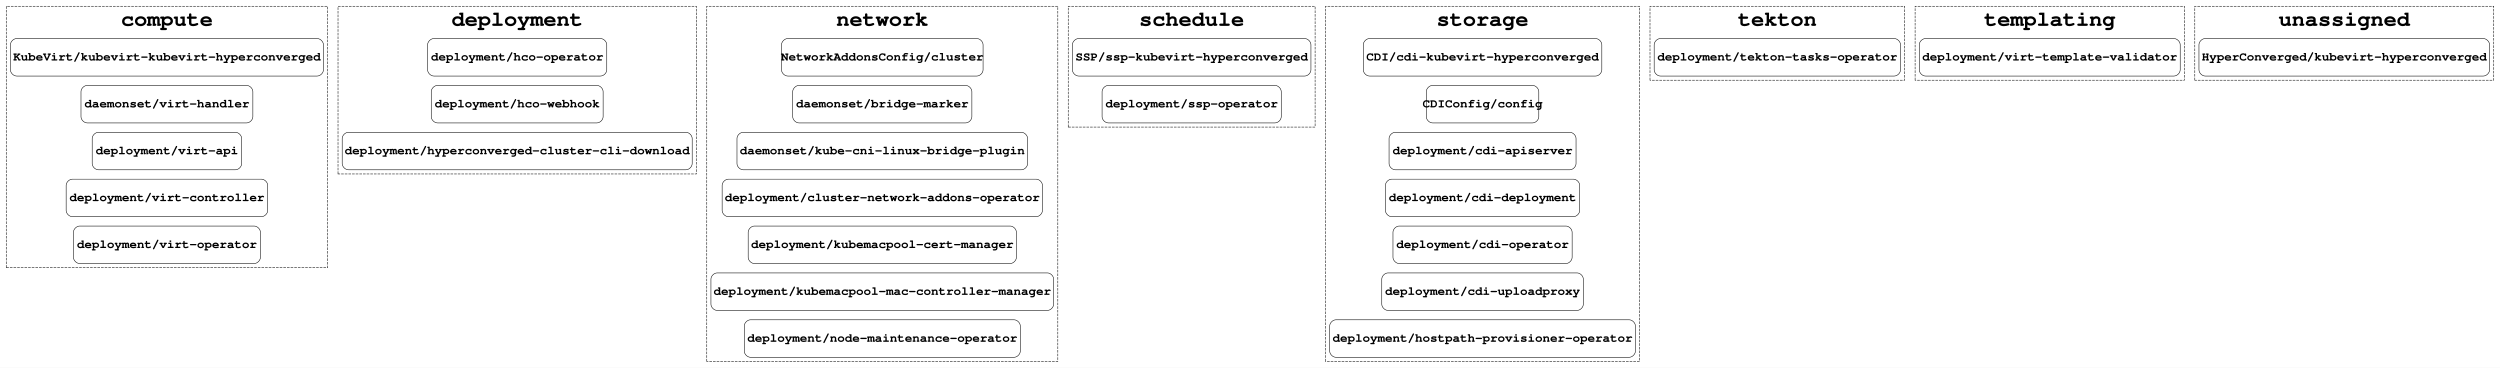
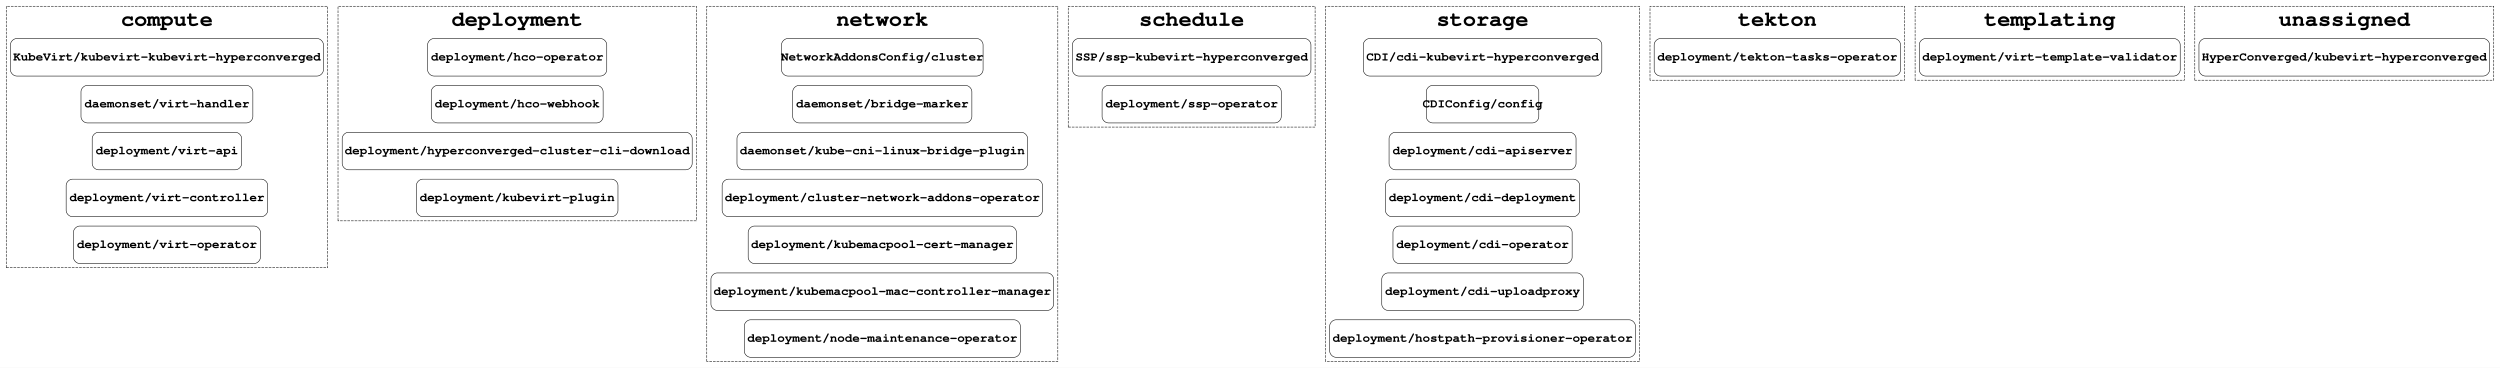
<svg xmlns="http://www.w3.org/2000/svg" width="4800pt" height="706pt" viewBox="0.00 0.00 4800.00 706.00">
  <g id="graph0" class="graph" transform="scale(1 1) rotate(0) translate(4 702)">
    <polygon fill="#ffffff" stroke="transparent" points="-4,4 -4,-702 4796,-702 4796,4 -4,4" />
    <g id="clust1" class="cluster">
      <polygon fill="none" stroke="#000000" stroke-dasharray="5,2" points="8,-188 8,-690 625,-690 625,-188 8,-188" />
      <text text-anchor="middle" x="316.5" y="-652.4" font-family="Courier,monospace" font-weight="bold" font-size="42.00" fill="#000000">compute</text>
    </g>
    <g id="clust2" class="cluster">
-       <polygon fill="none" stroke="#000000" stroke-dasharray="5,2" points="645,-368 645,-690 1333,-690 1333,-368 645,-368" />
+       <polygon fill="none" stroke="#000000" stroke-dasharray="5,2" points="645,-278 645,-690 1333,-690 1333,-278 645,-278" />
      <text text-anchor="middle" x="989" y="-652.4" font-family="Courier,monospace" font-weight="bold" font-size="42.00" fill="#000000">deployment</text>
    </g>
    <g id="clust3" class="cluster">
      <polygon fill="none" stroke="#000000" stroke-dasharray="5,2" points="1353,-8 1353,-690 2027,-690 2027,-8 1353,-8" />
      <text text-anchor="middle" x="1690" y="-652.4" font-family="Courier,monospace" font-weight="bold" font-size="42.00" fill="#000000">network</text>
    </g>
    <g id="clust4" class="cluster">
      <polygon fill="none" stroke="#000000" stroke-dasharray="5,2" points="2047,-458 2047,-690 2521,-690 2521,-458 2047,-458" />
      <text text-anchor="middle" x="2284" y="-652.4" font-family="Courier,monospace" font-weight="bold" font-size="42.00" fill="#000000">schedule</text>
    </g>
    <g id="clust5" class="cluster">
      <polygon fill="none" stroke="#000000" stroke-dasharray="5,2" points="2541,-8 2541,-690 3144,-690 3144,-8 2541,-8" />
      <text text-anchor="middle" x="2842.5" y="-652.4" font-family="Courier,monospace" font-weight="bold" font-size="42.00" fill="#000000">storage</text>
    </g>
    <g id="clust6" class="cluster">
      <polygon fill="none" stroke="#000000" stroke-dasharray="5,2" points="3164,-548 3164,-690 3653,-690 3653,-548 3164,-548" />
      <text text-anchor="middle" x="3408.5" y="-652.4" font-family="Courier,monospace" font-weight="bold" font-size="42.00" fill="#000000">tekton</text>
    </g>
    <g id="clust7" class="cluster">
      <polygon fill="none" stroke="#000000" stroke-dasharray="5,2" points="3673,-548 3673,-690 4190,-690 4190,-548 3673,-548" />
      <text text-anchor="middle" x="3931.5" y="-652.4" font-family="Courier,monospace" font-weight="bold" font-size="42.00" fill="#000000">templating</text>
    </g>
    <g id="clust8" class="cluster">
      <polygon fill="none" stroke="#000000" stroke-dasharray="5,2" points="4210,-548 4210,-690 4784,-690 4784,-548 4210,-548" />
      <text text-anchor="middle" x="4497" y="-652.4" font-family="Courier,monospace" font-weight="bold" font-size="42.00" fill="#000000">unassigned</text>
    </g>
    <g id="node1" class="node">
      <path fill="none" stroke="#000000" d="M605,-628C605,-628 28,-628 28,-628 22,-628 16,-622 16,-616 16,-616 16,-568 16,-568 16,-562 22,-556 28,-556 28,-556 605,-556 605,-556 611,-556 617,-562 617,-568 617,-568 617,-616 617,-616 617,-622 611,-628 605,-628" />
      <text text-anchor="middle" x="316.5" y="-585.8" font-family="Courier,monospace" font-weight="bold" font-size="24.00" fill="#000000">KubeVirt/kubevirt-kubevirt-hyperconverged</text>
    </g>
    <g id="node6" class="node">
      <path fill="none" stroke="#000000" d="M1149,-628C1149,-628 829,-628 829,-628 823,-628 817,-622 817,-616 817,-616 817,-568 817,-568 817,-562 823,-556 829,-556 829,-556 1149,-556 1149,-556 1155,-556 1161,-562 1161,-568 1161,-568 1161,-616 1161,-616 1161,-622 1155,-628 1149,-628" />
      <text text-anchor="middle" x="989" y="-585.8" font-family="Courier,monospace" font-weight="bold" font-size="24.00" fill="#000000">deployment/hco-operator</text>
    </g>
    <g id="node2" class="node">
      <path fill="none" stroke="#000000" d="M469.5,-538C469.5,-538 163.5,-538 163.5,-538 157.5,-538 151.5,-532 151.5,-526 151.5,-526 151.5,-478 151.5,-478 151.5,-472 157.5,-466 163.5,-466 163.5,-466 469.5,-466 469.5,-466 475.5,-466 481.5,-472 481.5,-478 481.5,-478 481.5,-526 481.5,-526 481.5,-532 475.5,-538 469.5,-538" />
      <text text-anchor="middle" x="316.5" y="-495.8" font-family="Courier,monospace" font-weight="bold" font-size="24.00" fill="#000000">daemonset/virt-handler</text>
    </g>
    <g id="node3" class="node">
      <path fill="none" stroke="#000000" d="M448,-448C448,-448 185,-448 185,-448 179,-448 173,-442 173,-436 173,-436 173,-388 173,-388 173,-382 179,-376 185,-376 185,-376 448,-376 448,-376 454,-376 460,-382 460,-388 460,-388 460,-436 460,-436 460,-442 454,-448 448,-448" />
      <text text-anchor="middle" x="316.5" y="-405.8" font-family="Courier,monospace" font-weight="bold" font-size="24.00" fill="#000000">deployment/virt-api</text>
    </g>
    <g id="node4" class="node">
      <path fill="none" stroke="#000000" d="M498,-358C498,-358 135,-358 135,-358 129,-358 123,-352 123,-346 123,-346 123,-298 123,-298 123,-292 129,-286 135,-286 135,-286 498,-286 498,-286 504,-286 510,-292 510,-298 510,-298 510,-346 510,-346 510,-352 504,-358 498,-358" />
      <text text-anchor="middle" x="316.5" y="-315.8" font-family="Courier,monospace" font-weight="bold" font-size="24.00" fill="#000000">deployment/virt-controller</text>
    </g>
    <g id="node5" class="node">
      <path fill="none" stroke="#000000" d="M484,-268C484,-268 149,-268 149,-268 143,-268 137,-262 137,-256 137,-256 137,-208 137,-208 137,-202 143,-196 149,-196 149,-196 484,-196 484,-196 490,-196 496,-202 496,-208 496,-208 496,-256 496,-256 496,-262 490,-268 484,-268" />
      <text text-anchor="middle" x="316.5" y="-225.8" font-family="Courier,monospace" font-weight="bold" font-size="24.00" fill="#000000">deployment/virt-operator</text>
    </g>
-     <g id="node9" class="node">
+     <g id="node10" class="node">
      <path fill="none" stroke="#000000" d="M1871.5,-628C1871.5,-628 1508.5,-628 1508.5,-628 1502.5,-628 1496.5,-622 1496.5,-616 1496.5,-616 1496.5,-568 1496.5,-568 1496.5,-562 1502.5,-556 1508.5,-556 1508.5,-556 1871.5,-556 1871.5,-556 1877.5,-556 1883.5,-562 1883.5,-568 1883.5,-568 1883.5,-616 1883.5,-616 1883.5,-622 1877.5,-628 1871.5,-628" />
      <text text-anchor="middle" x="1690" y="-585.8" font-family="Courier,monospace" font-weight="bold" font-size="24.00" fill="#000000">NetworkAddonsConfig/cluster</text>
    </g>
    <g id="node7" class="node">
      <path fill="none" stroke="#000000" d="M1142,-538C1142,-538 836,-538 836,-538 830,-538 824,-532 824,-526 824,-526 824,-478 824,-478 824,-472 830,-466 836,-466 836,-466 1142,-466 1142,-466 1148,-466 1154,-472 1154,-478 1154,-478 1154,-526 1154,-526 1154,-532 1148,-538 1142,-538" />
      <text text-anchor="middle" x="989" y="-495.8" font-family="Courier,monospace" font-weight="bold" font-size="24.00" fill="#000000">deployment/hco-webhook</text>
    </g>
    <g id="node8" class="node">
      <path fill="none" stroke="#000000" d="M1313,-448C1313,-448 665,-448 665,-448 659,-448 653,-442 653,-436 653,-436 653,-388 653,-388 653,-382 659,-376 665,-376 665,-376 1313,-376 1313,-376 1319,-376 1325,-382 1325,-388 1325,-388 1325,-436 1325,-436 1325,-442 1319,-448 1313,-448" />
      <text text-anchor="middle" x="989" y="-405.8" font-family="Courier,monospace" font-weight="bold" font-size="24.00" fill="#000000">deployment/hyperconverged-cluster-cli-download</text>
    </g>
-     <g id="node16" class="node">
+     <g id="node9" class="node">
+       <path fill="none" stroke="#000000" d="M1170.5,-358C1170.5,-358 807.5,-358 807.5,-358 801.5,-358 795.5,-352 795.5,-346 795.5,-346 795.5,-298 795.5,-298 795.5,-292 801.5,-286 807.5,-286 807.5,-286 1170.5,-286 1170.5,-286 1176.5,-286 1182.5,-292 1182.5,-298 1182.5,-298 1182.5,-346 1182.5,-346 1182.5,-352 1176.5,-358 1170.5,-358" />
+       <text text-anchor="middle" x="989" y="-315.8" font-family="Courier,monospace" font-weight="bold" font-size="24.00" fill="#000000">deployment/kubevirt-plugin</text>
+     </g>
+     <g id="node17" class="node">
      <path fill="none" stroke="#000000" d="M2501,-628C2501,-628 2067,-628 2067,-628 2061,-628 2055,-622 2055,-616 2055,-616 2055,-568 2055,-568 2055,-562 2061,-556 2067,-556 2067,-556 2501,-556 2501,-556 2507,-556 2513,-562 2513,-568 2513,-568 2513,-616 2513,-616 2513,-622 2507,-628 2501,-628" />
      <text text-anchor="middle" x="2284" y="-585.8" font-family="Courier,monospace" font-weight="bold" font-size="24.00" fill="#000000">SSP/ssp-kubevirt-hyperconverged</text>
    </g>
-     <g id="node10" class="node">
+     <g id="node11" class="node">
      <path fill="none" stroke="#000000" d="M1850,-538C1850,-538 1530,-538 1530,-538 1524,-538 1518,-532 1518,-526 1518,-526 1518,-478 1518,-478 1518,-472 1524,-466 1530,-466 1530,-466 1850,-466 1850,-466 1856,-466 1862,-472 1862,-478 1862,-478 1862,-526 1862,-526 1862,-532 1856,-538 1850,-538" />
      <text text-anchor="middle" x="1690" y="-495.8" font-family="Courier,monospace" font-weight="bold" font-size="24.00" fill="#000000">daemonset/bridge-marker</text>
    </g>
-     <g id="node11" class="node">
+     <g id="node12" class="node">
      <path fill="none" stroke="#000000" d="M1957,-448C1957,-448 1423,-448 1423,-448 1417,-448 1411,-442 1411,-436 1411,-436 1411,-388 1411,-388 1411,-382 1417,-376 1423,-376 1423,-376 1957,-376 1957,-376 1963,-376 1969,-382 1969,-388 1969,-388 1969,-436 1969,-436 1969,-442 1963,-448 1957,-448" />
      <text text-anchor="middle" x="1690" y="-405.8" font-family="Courier,monospace" font-weight="bold" font-size="24.00" fill="#000000">daemonset/kube-cni-linux-bridge-plugin</text>
    </g>
-     <g id="node12" class="node">
+     <g id="node13" class="node">
      <path fill="none" stroke="#000000" d="M1985.5,-358C1985.5,-358 1394.5,-358 1394.5,-358 1388.5,-358 1382.5,-352 1382.5,-346 1382.5,-346 1382.5,-298 1382.5,-298 1382.5,-292 1388.5,-286 1394.5,-286 1394.5,-286 1985.5,-286 1985.5,-286 1991.5,-286 1997.5,-292 1997.5,-298 1997.5,-298 1997.5,-346 1997.5,-346 1997.5,-352 1991.5,-358 1985.5,-358" />
      <text text-anchor="middle" x="1690" y="-315.8" font-family="Courier,monospace" font-weight="bold" font-size="24.00" fill="#000000">deployment/cluster-network-addons-operator</text>
    </g>
-     <g id="node13" class="node">
+     <g id="node14" class="node">
      <path fill="none" stroke="#000000" d="M1935.5,-268C1935.5,-268 1444.5,-268 1444.5,-268 1438.5,-268 1432.5,-262 1432.5,-256 1432.5,-256 1432.5,-208 1432.5,-208 1432.5,-202 1438.5,-196 1444.5,-196 1444.5,-196 1935.5,-196 1935.5,-196 1941.5,-196 1947.5,-202 1947.5,-208 1947.5,-208 1947.5,-256 1947.5,-256 1947.5,-262 1941.5,-268 1935.5,-268" />
      <text text-anchor="middle" x="1690" y="-225.8" font-family="Courier,monospace" font-weight="bold" font-size="24.00" fill="#000000">deployment/kubemacpool-cert-manager</text>
    </g>
-     <g id="node14" class="node">
+     <g id="node15" class="node">
      <path fill="none" stroke="#000000" d="M2007,-178C2007,-178 1373,-178 1373,-178 1367,-178 1361,-172 1361,-166 1361,-166 1361,-118 1361,-118 1361,-112 1367,-106 1373,-106 1373,-106 2007,-106 2007,-106 2013,-106 2019,-112 2019,-118 2019,-118 2019,-166 2019,-166 2019,-172 2013,-178 2007,-178" />
      <text text-anchor="middle" x="1690" y="-135.8" font-family="Courier,monospace" font-weight="bold" font-size="24.00" fill="#000000">deployment/kubemacpool-mac-controller-manager</text>
    </g>
-     <g id="node15" class="node">
+     <g id="node16" class="node">
      <path fill="none" stroke="#000000" d="M1943,-88C1943,-88 1437,-88 1437,-88 1431,-88 1425,-82 1425,-76 1425,-76 1425,-28 1425,-28 1425,-22 1431,-16 1437,-16 1437,-16 1943,-16 1943,-16 1949,-16 1955,-22 1955,-28 1955,-28 1955,-76 1955,-76 1955,-82 1949,-88 1943,-88" />
      <text text-anchor="middle" x="1690" y="-45.8" font-family="Courier,monospace" font-weight="bold" font-size="24.00" fill="#000000">deployment/node-maintenance-operator</text>
    </g>
-     <g id="node18" class="node">
+     <g id="node19" class="node">
      <path fill="none" stroke="#000000" d="M3059.5,-628C3059.5,-628 2625.5,-628 2625.5,-628 2619.5,-628 2613.5,-622 2613.5,-616 2613.5,-616 2613.5,-568 2613.5,-568 2613.5,-562 2619.5,-556 2625.5,-556 2625.5,-556 3059.5,-556 3059.5,-556 3065.5,-556 3071.5,-562 3071.5,-568 3071.5,-568 3071.5,-616 3071.5,-616 3071.5,-622 3065.5,-628 3059.5,-628" />
      <text text-anchor="middle" x="2842.5" y="-585.8" font-family="Courier,monospace" font-weight="bold" font-size="24.00" fill="#000000">CDI/cdi-kubevirt-hyperconverged</text>
    </g>
-     <g id="node17" class="node">
+     <g id="node18" class="node">
      <path fill="none" stroke="#000000" d="M2444,-538C2444,-538 2124,-538 2124,-538 2118,-538 2112,-532 2112,-526 2112,-526 2112,-478 2112,-478 2112,-472 2118,-466 2124,-466 2124,-466 2444,-466 2444,-466 2450,-466 2456,-472 2456,-478 2456,-478 2456,-526 2456,-526 2456,-532 2450,-538 2444,-538" />
      <text text-anchor="middle" x="2284" y="-495.8" font-family="Courier,monospace" font-weight="bold" font-size="24.00" fill="#000000">deployment/ssp-operator</text>
    </g>
-     <g id="node25" class="node">
+     <g id="node26" class="node">
      <path fill="none" stroke="#000000" d="M3633,-628C3633,-628 3184,-628 3184,-628 3178,-628 3172,-622 3172,-616 3172,-616 3172,-568 3172,-568 3172,-562 3178,-556 3184,-556 3184,-556 3633,-556 3633,-556 3639,-556 3645,-562 3645,-568 3645,-568 3645,-616 3645,-616 3645,-622 3639,-628 3633,-628" />
      <text text-anchor="middle" x="3408.5" y="-585.8" font-family="Courier,monospace" font-weight="bold" font-size="24.00" fill="#000000">deployment/tekton-tasks-operator</text>
    </g>
-     <g id="node19" class="node">
+     <g id="node20" class="node">
      <path fill="none" stroke="#000000" d="M2938.5,-538C2938.5,-538 2746.5,-538 2746.5,-538 2740.5,-538 2734.5,-532 2734.5,-526 2734.5,-526 2734.5,-478 2734.5,-478 2734.5,-472 2740.5,-466 2746.5,-466 2746.5,-466 2938.5,-466 2938.5,-466 2944.5,-466 2950.5,-472 2950.5,-478 2950.5,-478 2950.5,-526 2950.5,-526 2950.5,-532 2944.5,-538 2938.5,-538" />
      <text text-anchor="middle" x="2842.5" y="-495.8" font-family="Courier,monospace" font-weight="bold" font-size="24.00" fill="#000000">CDIConfig/config</text>
    </g>
-     <g id="node20" class="node">
+     <g id="node21" class="node">
      <path fill="none" stroke="#000000" d="M3010,-448C3010,-448 2675,-448 2675,-448 2669,-448 2663,-442 2663,-436 2663,-436 2663,-388 2663,-388 2663,-382 2669,-376 2675,-376 2675,-376 3010,-376 3010,-376 3016,-376 3022,-382 3022,-388 3022,-388 3022,-436 3022,-436 3022,-442 3016,-448 3010,-448" />
      <text text-anchor="middle" x="2842.5" y="-405.8" font-family="Courier,monospace" font-weight="bold" font-size="24.00" fill="#000000">deployment/cdi-apiserver</text>
    </g>
-     <g id="node21" class="node">
+     <g id="node22" class="node">
      <path fill="none" stroke="#000000" d="M3017,-358C3017,-358 2668,-358 2668,-358 2662,-358 2656,-352 2656,-346 2656,-346 2656,-298 2656,-298 2656,-292 2662,-286 2668,-286 2668,-286 3017,-286 3017,-286 3023,-286 3029,-292 3029,-298 3029,-298 3029,-346 3029,-346 3029,-352 3023,-358 3017,-358" />
      <text text-anchor="middle" x="2842.5" y="-315.8" font-family="Courier,monospace" font-weight="bold" font-size="24.00" fill="#000000">deployment/cdi-deployment</text>
    </g>
-     <g id="node22" class="node">
+     <g id="node23" class="node">
      <path fill="none" stroke="#000000" d="M3002.5,-268C3002.5,-268 2682.5,-268 2682.5,-268 2676.5,-268 2670.5,-262 2670.5,-256 2670.5,-256 2670.5,-208 2670.5,-208 2670.5,-202 2676.5,-196 2682.5,-196 2682.5,-196 3002.5,-196 3002.5,-196 3008.5,-196 3014.5,-202 3014.5,-208 3014.5,-208 3014.5,-256 3014.5,-256 3014.5,-262 3008.5,-268 3002.5,-268" />
      <text text-anchor="middle" x="2842.5" y="-225.8" font-family="Courier,monospace" font-weight="bold" font-size="24.00" fill="#000000">deployment/cdi-operator</text>
    </g>
-     <g id="node23" class="node">
+     <g id="node24" class="node">
      <path fill="none" stroke="#000000" d="M3024,-178C3024,-178 2661,-178 2661,-178 2655,-178 2649,-172 2649,-166 2649,-166 2649,-118 2649,-118 2649,-112 2655,-106 2661,-106 2661,-106 3024,-106 3024,-106 3030,-106 3036,-112 3036,-118 3036,-118 3036,-166 3036,-166 3036,-172 3030,-178 3024,-178" />
      <text text-anchor="middle" x="2842.5" y="-135.8" font-family="Courier,monospace" font-weight="bold" font-size="24.00" fill="#000000">deployment/cdi-uploadproxy</text>
    </g>
-     <g id="node24" class="node">
+     <g id="node25" class="node">
      <path fill="none" stroke="#000000" d="M3124,-88C3124,-88 2561,-88 2561,-88 2555,-88 2549,-82 2549,-76 2549,-76 2549,-28 2549,-28 2549,-22 2555,-16 2561,-16 2561,-16 3124,-16 3124,-16 3130,-16 3136,-22 3136,-28 3136,-28 3136,-76 3136,-76 3136,-82 3130,-88 3124,-88" />
      <text text-anchor="middle" x="2842.5" y="-45.8" font-family="Courier,monospace" font-weight="bold" font-size="24.00" fill="#000000">deployment/hostpath-provisioner-operator</text>
    </g>
-     <g id="node26" class="node">
+     <g id="node27" class="node">
      <path fill="none" stroke="#000000" d="M4170,-628C4170,-628 3693,-628 3693,-628 3687,-628 3681,-622 3681,-616 3681,-616 3681,-568 3681,-568 3681,-562 3687,-556 3693,-556 3693,-556 4170,-556 4170,-556 4176,-556 4182,-562 4182,-568 4182,-568 4182,-616 4182,-616 4182,-622 4176,-628 4170,-628" />
      <text text-anchor="middle" x="3931.5" y="-585.8" font-family="Courier,monospace" font-weight="bold" font-size="24.00" fill="#000000">deployment/virt-template-validator</text>
    </g>
-     <g id="node27" class="node">
+     <g id="node28" class="node">
      <path fill="none" stroke="#000000" d="M4764,-628C4764,-628 4230,-628 4230,-628 4224,-628 4218,-622 4218,-616 4218,-616 4218,-568 4218,-568 4218,-562 4224,-556 4230,-556 4230,-556 4764,-556 4764,-556 4770,-556 4776,-562 4776,-568 4776,-568 4776,-616 4776,-616 4776,-622 4770,-628 4764,-628" />
      <text text-anchor="middle" x="4497" y="-585.8" font-family="Courier,monospace" font-weight="bold" font-size="24.00" fill="#000000">HyperConverged/kubevirt-hyperconverged</text>
    </g>
  </g>
</svg>
